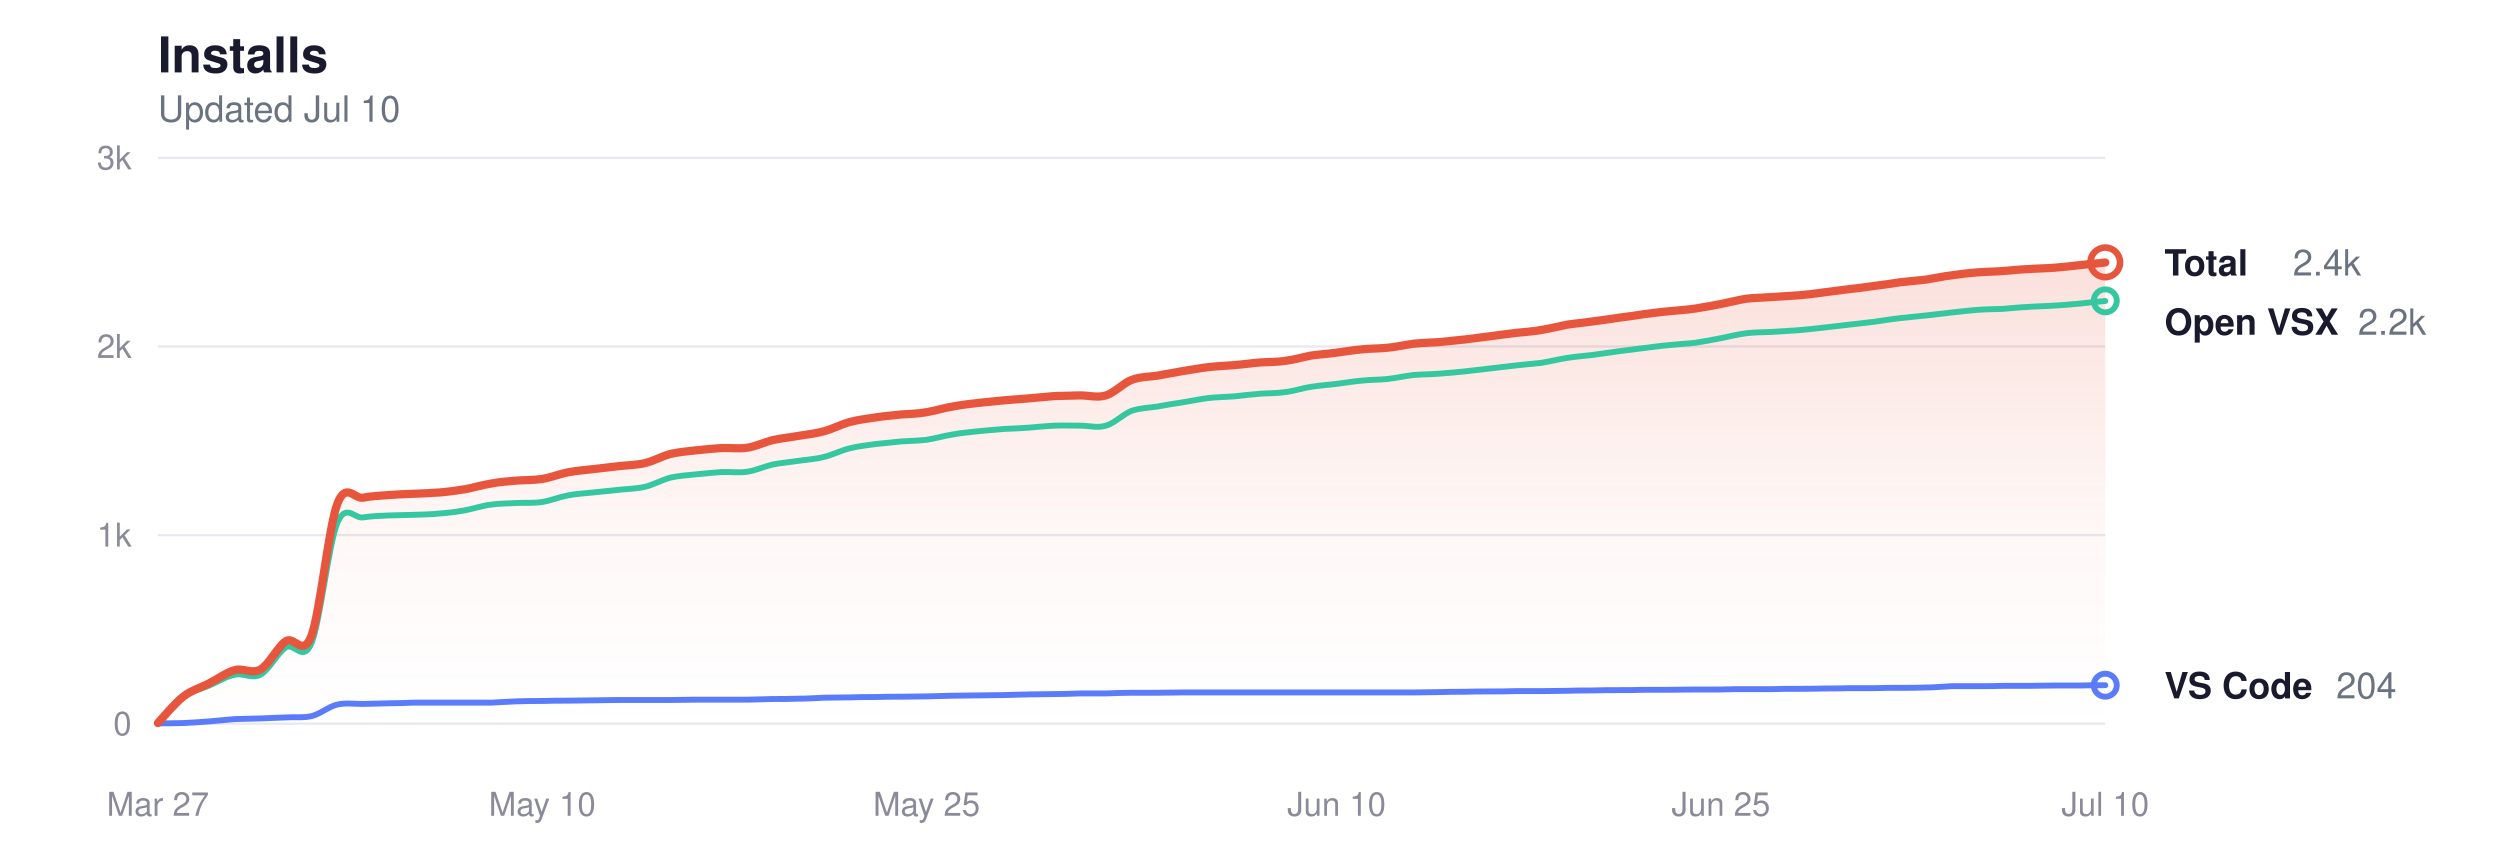
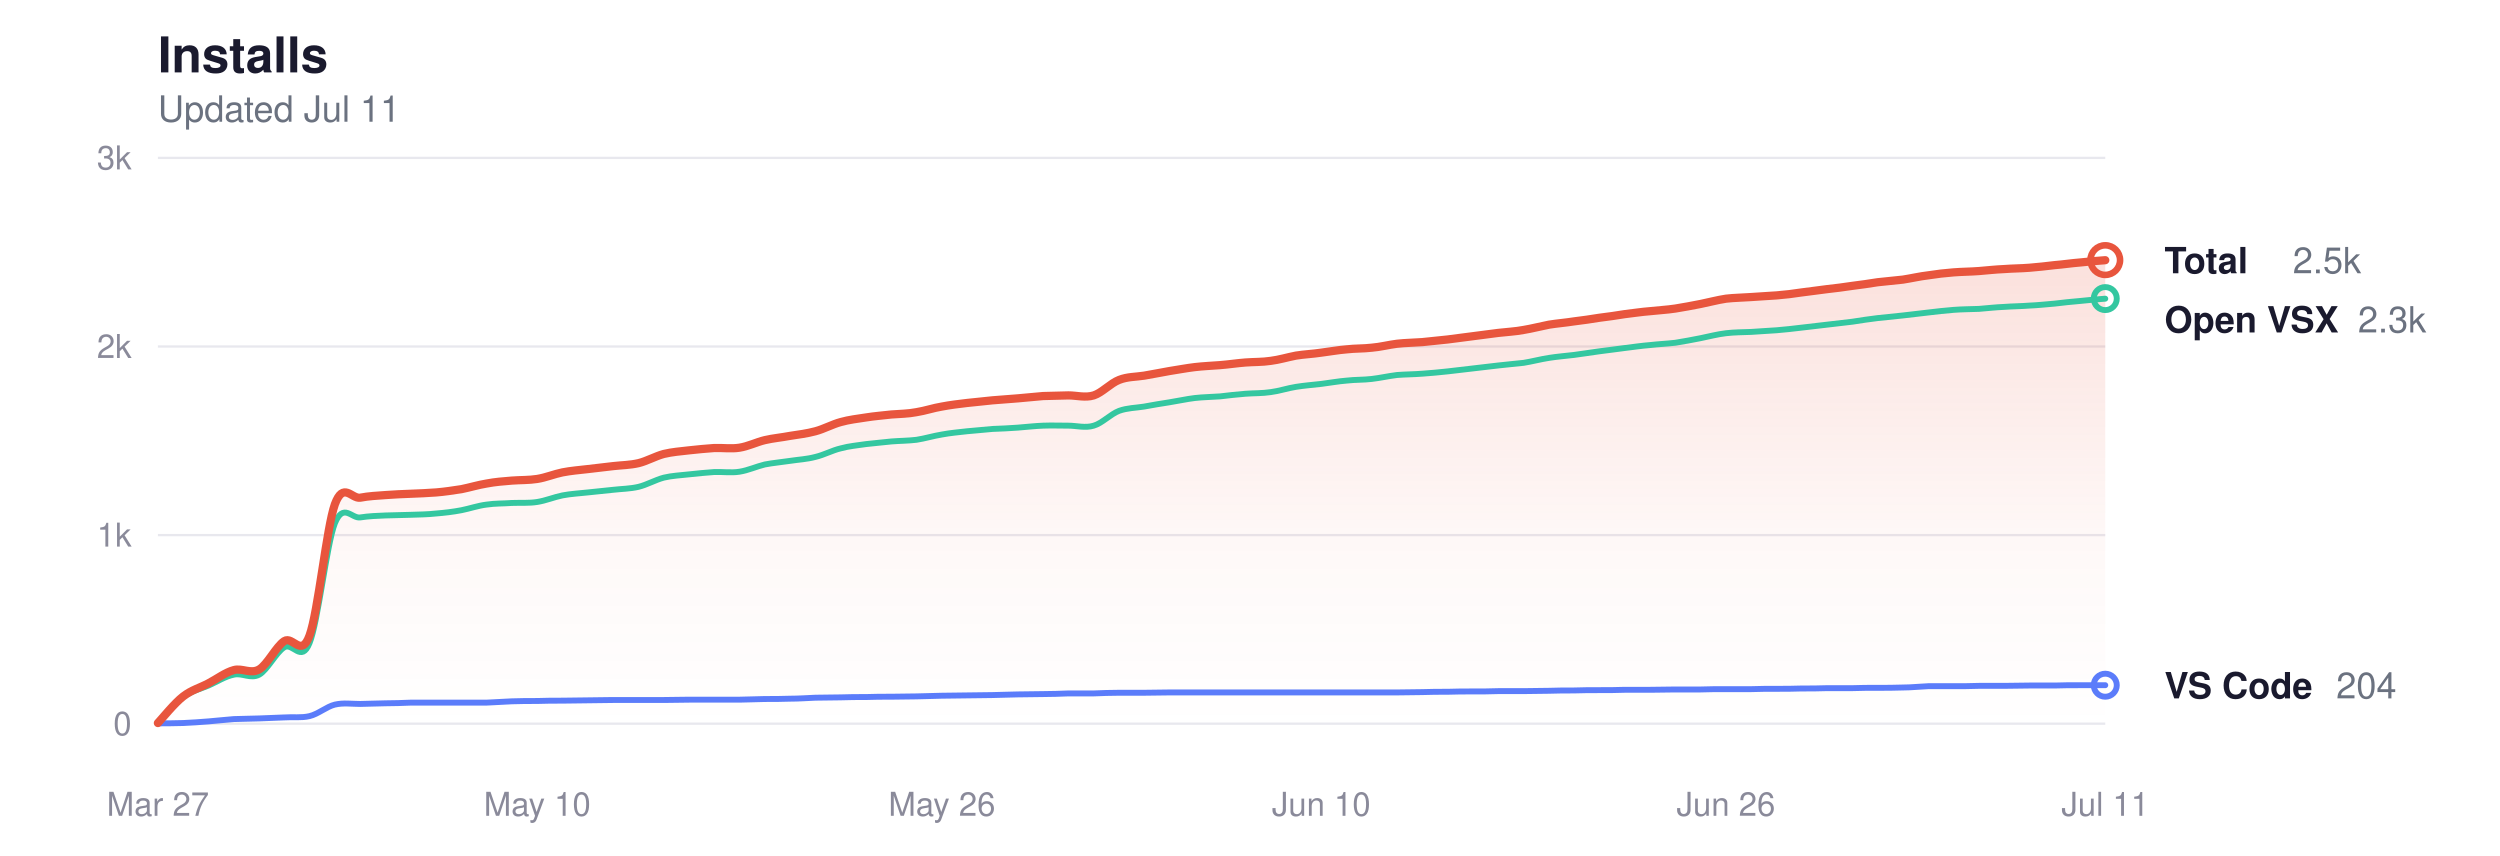
<svg xmlns="http://www.w3.org/2000/svg" viewBox="0 0 760 260" width="760" height="260" role="img" aria-label="Glassy install history">
  <style>
  svg { color-scheme: light dark; }
  .title      { fill: #1a1a2e; font-size: 15px; font-weight: 600; }
  .subtitle   { fill: #6b7280; font-size: 11px; font-weight: 400; }
  .grid       { stroke: #e8e8ee; }
  .axis-label { fill: #8a8a9a; font-size: 10px; }
  .line-total   { stroke: #e8553d; }
  .line-vscode  { stroke: #5b7cfa; }
  .line-openvsx { stroke: #34c7a0; }
  .dot-total   { fill: transparent; stroke: #e8553d; }
  .dot-vscode  { fill: transparent; stroke: #5b7cfa; }
  .dot-openvsx { fill: transparent; stroke: #34c7a0; }
  .end-label       { fill: #1a1a2e; font-size: 11px; font-weight: 600; }
  .end-value       { fill: #6b7280; font-size: 11px; font-weight: 400; }
  .area-total-top    { stop-color: #e8553d; }
  .area-total-bottom { stop-color: #e8553d; }

  @media (prefers-color-scheme: dark) {
    .title      { fill: #e2e2e8; }
    .subtitle   { fill: #8b949e; }
    .grid       { stroke: #2d2d3d; }
    .axis-label { fill: #6e7681; }
    .line-total   { stroke: #ff9b85; }
    .line-vscode  { stroke: #8da4ff; }
    .line-openvsx { stroke: #5eead4; }
    .dot-total   { stroke: #ff9b85; }
    .dot-vscode  { stroke: #8da4ff; }
    .dot-openvsx { stroke: #5eead4; }
    .end-label       { fill: #e2e2e8; }
    .end-value       { fill: #8b949e; }
    .area-total-top    { stop-color: #ff9b85; }
    .area-total-bottom { stop-color: #ff9b85; }
  }
</style>
  <defs>
    <linearGradient id="areaGrad" x1="0" y1="0" x2="0" y2="1">
      <stop offset="0%" class="area-total-top" stop-opacity="0.18" />
      <stop offset="60%" class="area-total-bottom" stop-opacity="0.04" />
      <stop offset="100%" class="area-total-bottom" stop-opacity="0" />
    </linearGradient>
  </defs>
  <text x="48" y="22" class="title" font-family="-apple-system, BlinkMacSystemFont, 'Segoe UI', Helvetica, sans-serif">Installs</text>
-   <text x="48" y="37" class="subtitle" font-family="-apple-system, BlinkMacSystemFont, 'Segoe UI', Helvetica, sans-serif">Updated Jul 10</text>
+   <text x="48" y="37" class="subtitle" font-family="-apple-system, BlinkMacSystemFont, 'Segoe UI', Helvetica, sans-serif">Updated Jul 11</text>
  <line x1="48" y1="220" x2="640" y2="220" class="grid" stroke-width="0.7" />
  <text x="40" y="223.5" class="axis-label" text-anchor="end" font-family="-apple-system, BlinkMacSystemFont, 'Segoe UI', Helvetica, sans-serif">0</text>
  <line x1="48" y1="162.667" x2="640" y2="162.667" class="grid" stroke-width="0.7" />
  <text x="40" y="166.167" class="axis-label" text-anchor="end" font-family="-apple-system, BlinkMacSystemFont, 'Segoe UI', Helvetica, sans-serif">1k</text>
  <line x1="48" y1="105.333" x2="640" y2="105.333" class="grid" stroke-width="0.7" />
  <text x="40" y="108.833" class="axis-label" text-anchor="end" font-family="-apple-system, BlinkMacSystemFont, 'Segoe UI', Helvetica, sans-serif">2k</text>
  <line x1="48" y1="48" x2="640" y2="48" class="grid" stroke-width="0.7" />
  <text x="40" y="51.5" class="axis-label" text-anchor="end" font-family="-apple-system, BlinkMacSystemFont, 'Segoe UI', Helvetica, sans-serif">3k</text>
  <text x="48" y="248" class="axis-label" text-anchor="middle" font-family="-apple-system, BlinkMacSystemFont, 'Segoe UI', Helvetica, sans-serif">Mar 27</text>
-   <text x="164.842" y="248" class="axis-label" text-anchor="middle" font-family="-apple-system, BlinkMacSystemFont, 'Segoe UI', Helvetica, sans-serif">May 10</text>
-   <text x="281.684" y="248" class="axis-label" text-anchor="middle" font-family="-apple-system, BlinkMacSystemFont, 'Segoe UI', Helvetica, sans-serif">May 25</text>
-   <text x="406.316" y="248" class="axis-label" text-anchor="middle" font-family="-apple-system, BlinkMacSystemFont, 'Segoe UI', Helvetica, sans-serif">Jun 10</text>
-   <text x="523.158" y="248" class="axis-label" text-anchor="middle" font-family="-apple-system, BlinkMacSystemFont, 'Segoe UI', Helvetica, sans-serif">Jun 25</text>
-   <text x="640" y="248" class="axis-label" text-anchor="middle" font-family="-apple-system, BlinkMacSystemFont, 'Segoe UI', Helvetica, sans-serif">Jul 10</text>
-   <path d="M48.0,219.8 C49.3,218.4 53.2,213.7 55.8,211.7 C58.4,209.7 61.0,209.1 63.6,207.7 C66.2,206.4 68.8,204.4 71.4,203.7 C74.0,203.0 76.6,205.0 79.2,203.5 C81.8,202.0 84.4,196.6 86.9,194.9 C89.5,193.2 92.1,200.1 94.7,193.2 C97.3,186.2 99.9,160.3 102.5,153.3 C105.1,146.3 107.7,151.7 110.3,151.3 C112.9,150.8 115.5,150.7 118.1,150.5 C120.7,150.3 123.3,150.2 125.9,150.1 C128.5,150.0 131.1,149.9 133.7,149.7 C136.3,149.5 138.9,149.1 141.5,148.7 C144.1,148.2 146.7,147.4 149.3,147.0 C151.9,146.5 154.5,146.3 157.1,146.1 C159.6,145.9 162.2,146.0 164.8,145.6 C167.4,145.2 170.0,144.1 172.6,143.6 C175.2,143.1 177.8,142.9 180.4,142.6 C183.0,142.3 185.6,142.0 188.2,141.7 C190.8,141.4 193.4,141.4 196.0,140.8 C198.6,140.2 201.2,138.7 203.8,138.0 C206.4,137.4 209.0,137.2 211.6,136.9 C214.2,136.6 216.8,136.4 219.4,136.2 C222.0,136.1 224.6,136.5 227.2,136.1 C229.8,135.7 232.4,134.4 234.9,133.8 C237.5,133.2 240.1,133.0 242.7,132.5 C245.3,132.1 247.9,131.8 250.5,131.1 C253.1,130.4 255.7,129.0 258.3,128.3 C260.9,127.6 263.5,127.3 266.1,126.9 C268.7,126.5 271.3,126.3 273.9,126.0 C276.5,125.8 279.1,125.8 281.7,125.3 C284.3,124.9 286.9,124.0 289.5,123.6 C292.1,123.1 294.7,122.8 297.3,122.5 C299.9,122.2 302.5,122.0 305.1,121.7 C307.6,121.5 310.2,121.3 312.8,121.1 C315.4,120.9 318.0,120.6 320.6,120.4 C323.2,120.3 325.8,120.3 328.4,120.2 C331.0,120.2 333.6,121.0 336.2,120.2 C338.8,119.4 341.4,116.5 344.0,115.5 C346.6,114.5 349.2,114.6 351.8,114.2 C354.4,113.7 357.0,113.3 359.6,112.8 C362.2,112.4 364.8,111.9 367.4,111.6 C370.0,111.3 372.6,111.2 375.2,111.0 C377.8,110.8 380.4,110.4 382.9,110.2 C385.5,110.0 388.1,110.1 390.7,109.7 C393.3,109.4 395.9,108.6 398.5,108.1 C401.1,107.7 403.7,107.6 406.3,107.2 C408.9,106.9 411.5,106.4 414.1,106.2 C416.7,105.9 419.3,106.0 421.9,105.7 C424.5,105.5 427.1,104.8 429.7,104.5 C432.3,104.2 434.9,104.2 437.5,104.0 C440.1,103.7 442.7,103.5 445.3,103.2 C447.9,102.9 450.5,102.5 453.1,102.2 C455.6,101.9 458.2,101.5 460.8,101.2 C463.4,100.9 466.0,100.8 468.6,100.3 C471.2,99.9 473.8,99.2 476.4,98.7 C479.0,98.3 481.6,98.1 484.2,97.7 C486.8,97.4 489.4,97.0 492.0,96.6 C494.6,96.3 497.2,95.9 499.8,95.5 C502.4,95.2 505.0,94.8 507.6,94.6 C510.2,94.3 512.8,94.2 515.4,93.8 C518.0,93.4 520.6,92.9 523.2,92.4 C525.8,91.9 528.4,91.2 530.9,90.8 C533.5,90.5 536.1,90.5 538.7,90.3 C541.3,90.1 543.9,90.0 546.5,89.8 C549.1,89.6 551.7,89.3 554.3,88.9 C556.9,88.6 559.5,88.2 562.1,87.9 C564.7,87.6 567.3,87.3 569.9,86.9 C572.5,86.6 575.1,86.2 577.7,85.8 C580.3,85.5 582.9,85.3 585.5,85.0 C588.1,84.6 590.7,84.0 593.3,83.7 C595.9,83.3 598.5,83.0 601.1,82.8 C603.6,82.6 606.2,82.6 608.8,82.4 C611.4,82.2 614.0,81.9 616.6,81.8 C619.2,81.6 621.8,81.6 624.4,81.4 C627.0,81.2 629.6,80.9 632.2,80.6 C634.8,80.4 638.7,79.9 640.0,79.8 L640.0,220.0 L48.0,220.0 Z" fill="url(#areaGrad)" />
-   <path d="M48.0,219.8 C49.3,218.5 53.2,213.8 55.8,211.9 C58.4,210.0 61.0,209.5 63.6,208.4 C66.2,207.3 68.8,205.6 71.4,205.1 C74.0,204.5 76.6,206.5 79.2,205.1 C81.8,203.7 84.4,198.4 86.9,196.8 C89.5,195.2 92.1,201.7 94.7,195.5 C97.3,189.2 99.9,165.5 102.5,159.1 C105.1,152.7 107.7,157.7 110.3,157.3 C112.9,156.9 115.5,156.8 118.1,156.7 C120.7,156.6 123.3,156.6 125.9,156.5 C128.5,156.4 131.1,156.4 133.7,156.1 C136.3,155.9 138.9,155.6 141.5,155.1 C144.1,154.6 146.7,153.7 149.3,153.4 C151.9,153.0 154.5,153.1 157.1,152.9 C159.6,152.8 162.2,153.0 164.8,152.6 C167.4,152.2 170.0,151.1 172.6,150.6 C175.2,150.1 177.8,150.0 180.4,149.7 C183.0,149.4 185.6,149.2 188.2,148.9 C190.8,148.6 193.4,148.6 196.0,148.0 C198.6,147.4 201.2,145.9 203.8,145.2 C206.4,144.6 209.0,144.5 211.6,144.2 C214.2,143.9 216.8,143.7 219.4,143.5 C222.0,143.4 224.6,143.8 227.2,143.4 C229.8,143.0 232.4,141.8 234.9,141.2 C237.5,140.7 240.1,140.5 242.7,140.1 C245.3,139.7 247.9,139.6 250.5,138.9 C253.1,138.3 255.7,136.9 258.3,136.3 C260.9,135.6 263.5,135.4 266.1,135.0 C268.7,134.7 271.3,134.5 273.9,134.2 C276.5,134.0 279.1,134.0 281.7,133.7 C284.3,133.3 286.9,132.5 289.5,132.1 C292.1,131.6 294.7,131.4 297.3,131.1 C299.9,130.9 302.5,130.6 305.1,130.4 C307.6,130.3 310.2,130.2 312.8,130.0 C315.4,129.8 318.0,129.5 320.6,129.4 C323.2,129.3 325.8,129.4 328.4,129.4 C331.0,129.4 333.6,130.2 336.2,129.4 C338.8,128.7 341.4,125.9 344.0,124.9 C346.6,124.0 349.2,124.0 351.8,123.6 C354.4,123.1 357.0,122.7 359.6,122.3 C362.2,121.9 364.8,121.3 367.4,121.0 C370.0,120.7 372.6,120.7 375.2,120.5 C377.8,120.2 380.4,119.9 382.9,119.7 C385.5,119.5 388.1,119.6 390.7,119.2 C393.3,118.9 395.9,118.0 398.5,117.6 C401.1,117.2 403.7,117.0 406.3,116.7 C408.9,116.4 411.5,115.9 414.1,115.7 C416.7,115.4 419.3,115.5 421.9,115.2 C424.5,114.9 427.1,114.3 429.7,114.0 C432.3,113.8 434.9,113.8 437.5,113.6 C440.1,113.4 442.7,113.2 445.3,112.9 C447.9,112.6 450.5,112.3 453.1,112.0 C455.6,111.7 458.2,111.4 460.8,111.1 C463.4,110.8 466.0,110.6 468.6,110.3 C471.2,109.9 473.8,109.2 476.4,108.8 C479.0,108.4 481.6,108.2 484.2,107.9 C486.8,107.5 489.4,107.2 492.0,106.8 C494.6,106.5 497.2,106.1 499.8,105.8 C502.4,105.5 505.0,105.1 507.6,104.9 C510.2,104.6 512.8,104.5 515.4,104.2 C518.0,103.8 520.6,103.3 523.2,102.8 C525.8,102.3 528.4,101.6 530.9,101.3 C533.5,101.0 536.1,101.0 538.7,100.9 C541.3,100.7 543.9,100.6 546.5,100.4 C549.1,100.2 551.7,99.9 554.3,99.6 C556.9,99.3 559.5,99.0 562.1,98.7 C564.7,98.4 567.3,98.1 569.9,97.8 C572.5,97.4 575.1,97.0 577.7,96.7 C580.3,96.4 582.9,96.2 585.5,95.9 C588.1,95.6 590.7,95.3 593.3,95.0 C595.9,94.7 598.5,94.4 601.1,94.2 C603.6,94.0 606.2,94.0 608.8,93.9 C611.4,93.7 614.0,93.4 616.6,93.3 C619.2,93.1 621.8,93.1 624.4,92.9 C627.0,92.8 629.6,92.5 632.2,92.3 C634.8,92.0 638.7,91.6 640.0,91.5" fill="none" class="line-openvsx" stroke-width="1.8" stroke-linecap="round" stroke-linejoin="round" />
-   <path d="M48.0,219.9 C49.3,219.9 53.2,219.9 55.8,219.8 C58.4,219.7 61.0,219.5 63.6,219.3 C66.2,219.1 68.8,218.8 71.4,218.6 C74.0,218.5 76.6,218.5 79.2,218.4 C81.8,218.3 84.4,218.2 86.9,218.1 C89.5,217.9 92.1,218.3 94.7,217.7 C97.3,217.1 99.9,214.8 102.5,214.2 C105.1,213.6 107.7,214.0 110.3,214.0 C112.9,213.9 115.5,213.9 118.1,213.8 C120.7,213.8 123.3,213.7 125.9,213.6 C128.5,213.6 131.1,213.6 133.7,213.6 C136.3,213.6 138.9,213.6 141.5,213.6 C144.1,213.6 146.7,213.6 149.3,213.6 C151.9,213.5 154.5,213.3 157.1,213.2 C159.6,213.1 162.2,213.1 164.8,213.1 C167.4,213.0 170.0,213.0 172.6,213.0 C175.2,213.0 177.8,212.9 180.4,212.9 C183.0,212.9 185.6,212.8 188.2,212.8 C190.8,212.8 193.4,212.8 196.0,212.8 C198.6,212.8 201.2,212.8 203.8,212.8 C206.4,212.8 209.0,212.7 211.6,212.7 C214.2,212.7 216.8,212.7 219.4,212.7 C222.0,212.7 224.6,212.7 227.2,212.7 C229.8,212.6 232.4,212.6 234.9,212.5 C237.5,212.5 240.1,212.5 242.7,212.4 C245.3,212.4 247.9,212.2 250.5,212.1 C253.1,212.1 255.7,212.0 258.3,212.0 C260.9,211.9 263.5,211.9 266.1,211.9 C268.7,211.8 271.3,211.8 273.9,211.8 C276.5,211.8 279.1,211.7 281.7,211.7 C284.3,211.6 286.9,211.6 289.5,211.5 C292.1,211.5 294.7,211.4 297.3,211.4 C299.9,211.4 302.5,211.3 305.1,211.3 C307.6,211.2 310.2,211.2 312.8,211.1 C315.4,211.1 318.0,211.0 320.6,211.0 C323.2,211.0 325.8,210.9 328.4,210.8 C331.0,210.8 333.6,210.8 336.2,210.8 C338.8,210.7 341.4,210.6 344.0,210.6 C346.6,210.6 349.2,210.6 351.8,210.6 C354.4,210.6 357.0,210.5 359.6,210.5 C362.2,210.5 364.8,210.5 367.4,210.5 C370.0,210.5 372.6,210.5 375.2,210.5 C377.8,210.5 380.4,210.5 382.9,210.5 C385.5,210.5 388.1,210.5 390.7,210.5 C393.3,210.5 395.9,210.5 398.5,210.5 C401.1,210.5 403.7,210.5 406.3,210.5 C408.9,210.5 411.5,210.5 414.1,210.5 C416.7,210.5 419.3,210.5 421.9,210.5 C424.5,210.5 427.1,210.5 429.7,210.5 C432.3,210.5 434.9,210.4 437.5,210.4 C440.1,210.3 442.7,210.3 445.3,210.3 C447.9,210.2 450.5,210.2 453.1,210.2 C455.6,210.2 458.2,210.2 460.8,210.1 C463.4,210.1 466.0,210.1 468.6,210.1 C471.2,210.1 473.8,210.0 476.4,210.0 C479.0,209.9 481.6,209.9 484.2,209.9 C486.8,209.8 489.4,209.8 492.0,209.8 C494.6,209.8 497.2,209.8 499.8,209.7 C502.4,209.7 505.0,209.7 507.6,209.7 C510.2,209.7 512.8,209.6 515.4,209.6 C518.0,209.6 520.6,209.6 523.2,209.6 C525.8,209.5 528.4,209.5 530.9,209.5 C533.5,209.5 536.1,209.5 538.7,209.5 C541.3,209.4 543.9,209.4 546.5,209.4 C549.1,209.4 551.7,209.4 554.3,209.3 C556.9,209.3 559.5,209.3 562.1,209.2 C564.7,209.2 567.3,209.2 569.9,209.2 C572.5,209.1 575.1,209.1 577.7,209.1 C580.3,209.1 582.9,209.1 585.5,209.0 C588.1,209.0 590.7,208.7 593.3,208.6 C595.9,208.6 598.5,208.6 601.1,208.6 C603.6,208.6 606.2,208.6 608.8,208.5 C611.4,208.5 614.0,208.5 616.6,208.5 C619.2,208.5 621.8,208.4 624.4,208.4 C627.0,208.4 629.6,208.4 632.2,208.4 C634.8,208.3 638.7,208.3 640.0,208.3" fill="none" class="line-vscode" stroke-width="1.8" stroke-linecap="round" stroke-linejoin="round" />
-   <path d="M48.0,219.8 C49.3,218.4 53.2,213.7 55.8,211.7 C58.4,209.7 61.0,209.1 63.6,207.7 C66.2,206.4 68.8,204.4 71.4,203.7 C74.0,203.0 76.6,205.0 79.2,203.5 C81.8,202.0 84.4,196.6 86.9,194.9 C89.5,193.2 92.1,200.1 94.7,193.2 C97.3,186.2 99.9,160.3 102.5,153.3 C105.1,146.3 107.7,151.7 110.3,151.3 C112.9,150.8 115.5,150.7 118.1,150.5 C120.7,150.3 123.3,150.2 125.9,150.1 C128.5,150.0 131.1,149.9 133.7,149.7 C136.3,149.5 138.9,149.1 141.5,148.7 C144.1,148.2 146.7,147.4 149.3,147.0 C151.9,146.5 154.5,146.3 157.1,146.1 C159.6,145.9 162.2,146.0 164.8,145.6 C167.4,145.2 170.0,144.1 172.6,143.6 C175.2,143.1 177.8,142.9 180.4,142.6 C183.0,142.3 185.6,142.0 188.2,141.7 C190.8,141.4 193.4,141.4 196.0,140.8 C198.6,140.2 201.2,138.7 203.8,138.0 C206.4,137.4 209.0,137.2 211.6,136.9 C214.2,136.6 216.8,136.4 219.4,136.2 C222.0,136.1 224.6,136.5 227.2,136.1 C229.8,135.7 232.4,134.4 234.9,133.8 C237.5,133.2 240.1,133.0 242.7,132.5 C245.3,132.1 247.9,131.8 250.5,131.1 C253.1,130.4 255.7,129.0 258.3,128.3 C260.9,127.6 263.5,127.3 266.1,126.9 C268.7,126.5 271.3,126.3 273.9,126.0 C276.5,125.8 279.1,125.8 281.7,125.3 C284.3,124.9 286.9,124.0 289.5,123.6 C292.1,123.1 294.7,122.8 297.3,122.5 C299.9,122.2 302.5,122.0 305.1,121.7 C307.6,121.5 310.2,121.3 312.8,121.1 C315.4,120.9 318.0,120.6 320.6,120.4 C323.2,120.3 325.8,120.3 328.4,120.2 C331.0,120.2 333.6,121.0 336.2,120.2 C338.8,119.4 341.4,116.5 344.0,115.5 C346.6,114.5 349.2,114.6 351.8,114.2 C354.4,113.7 357.0,113.3 359.6,112.8 C362.2,112.4 364.8,111.9 367.4,111.6 C370.0,111.3 372.6,111.2 375.2,111.0 C377.8,110.8 380.4,110.4 382.9,110.2 C385.5,110.0 388.1,110.1 390.7,109.7 C393.3,109.4 395.9,108.6 398.5,108.1 C401.1,107.7 403.7,107.6 406.3,107.2 C408.9,106.9 411.5,106.4 414.1,106.2 C416.7,105.9 419.3,106.0 421.9,105.7 C424.5,105.5 427.1,104.8 429.7,104.5 C432.3,104.2 434.9,104.2 437.5,104.0 C440.1,103.7 442.7,103.5 445.3,103.2 C447.9,102.9 450.5,102.5 453.1,102.2 C455.6,101.9 458.2,101.5 460.8,101.2 C463.4,100.9 466.0,100.8 468.6,100.3 C471.2,99.9 473.8,99.2 476.4,98.7 C479.0,98.3 481.6,98.1 484.2,97.7 C486.8,97.4 489.4,97.0 492.0,96.6 C494.6,96.3 497.2,95.9 499.8,95.5 C502.4,95.2 505.0,94.8 507.6,94.6 C510.2,94.3 512.8,94.2 515.4,93.8 C518.0,93.4 520.6,92.9 523.2,92.4 C525.8,91.9 528.4,91.2 530.9,90.8 C533.5,90.5 536.1,90.5 538.7,90.3 C541.3,90.1 543.9,90.0 546.5,89.8 C549.1,89.6 551.7,89.3 554.3,88.9 C556.9,88.6 559.5,88.2 562.1,87.9 C564.7,87.6 567.3,87.3 569.9,86.9 C572.5,86.6 575.1,86.2 577.7,85.8 C580.3,85.5 582.9,85.3 585.5,85.0 C588.1,84.6 590.7,84.0 593.3,83.7 C595.9,83.3 598.5,83.0 601.1,82.8 C603.6,82.6 606.2,82.6 608.8,82.4 C611.4,82.2 614.0,81.9 616.6,81.8 C619.2,81.6 621.8,81.6 624.4,81.4 C627.0,81.2 629.6,80.9 632.2,80.6 C634.8,80.4 638.7,79.9 640.0,79.8" fill="none" class="line-total" stroke-width="2.5" stroke-linecap="round" stroke-linejoin="round" />
-   <circle cx="640" cy="79.763" r="4.5" class="dot-total" stroke-width="2" />
-   <text x="658" y="83.763" class="end-label" font-family="-apple-system, BlinkMacSystemFont, 'Segoe UI', Helvetica, sans-serif">Total</text>
-   <text x="697" y="83.763" class="end-value" font-family="-apple-system, BlinkMacSystemFont, 'Segoe UI', Helvetica, sans-serif">2.4k</text>
-   <circle cx="640" cy="91.459" r="3.5" class="dot-openvsx" stroke-width="1.8" />
-   <text x="658" y="101.763" class="end-label" font-family="-apple-system, BlinkMacSystemFont, 'Segoe UI', Helvetica, sans-serif">Open VSX</text>
-   <text x="716.8" y="101.763" class="end-value" font-family="-apple-system, BlinkMacSystemFont, 'Segoe UI', Helvetica, sans-serif">2.2k</text>
+   <text x="163.325" y="248" class="axis-label" text-anchor="middle" font-family="-apple-system, BlinkMacSystemFont, 'Segoe UI', Helvetica, sans-serif">May 10</text>
+   <text x="286.338" y="248" class="axis-label" text-anchor="middle" font-family="-apple-system, BlinkMacSystemFont, 'Segoe UI', Helvetica, sans-serif">May 26</text>
+   <text x="401.662" y="248" class="axis-label" text-anchor="middle" font-family="-apple-system, BlinkMacSystemFont, 'Segoe UI', Helvetica, sans-serif">Jun 10</text>
+   <text x="524.675" y="248" class="axis-label" text-anchor="middle" font-family="-apple-system, BlinkMacSystemFont, 'Segoe UI', Helvetica, sans-serif">Jun 26</text>
+   <text x="640" y="248" class="axis-label" text-anchor="middle" font-family="-apple-system, BlinkMacSystemFont, 'Segoe UI', Helvetica, sans-serif">Jul 11</text>
+   <path d="M48.0,219.8 C49.3,218.4 53.1,213.7 55.7,211.7 C58.3,209.7 60.8,209.1 63.4,207.7 C65.9,206.4 68.5,204.4 71.1,203.7 C73.6,203.0 76.2,205.0 78.8,203.5 C81.3,202.0 83.9,196.6 86.4,194.9 C89.0,193.2 91.6,200.1 94.1,193.2 C96.7,186.2 99.3,160.3 101.8,153.3 C104.4,146.3 106.9,151.7 109.5,151.3 C112.1,150.8 114.6,150.7 117.2,150.5 C119.8,150.3 122.3,150.2 124.9,150.1 C127.4,150.0 130.0,149.9 132.6,149.7 C135.1,149.5 137.7,149.1 140.3,148.7 C142.8,148.2 145.4,147.4 147.9,147.0 C150.5,146.5 153.1,146.3 155.6,146.1 C158.2,145.9 160.8,146.0 163.3,145.6 C165.9,145.2 168.5,144.1 171.0,143.6 C173.6,143.1 176.1,142.9 178.7,142.6 C181.3,142.3 183.8,142.0 186.4,141.7 C189.0,141.4 191.5,141.4 194.1,140.8 C196.6,140.2 199.2,138.7 201.8,138.0 C204.3,137.4 206.9,137.2 209.5,136.9 C212.0,136.6 214.6,136.4 217.1,136.2 C219.7,136.1 222.3,136.5 224.8,136.1 C227.4,135.7 230.0,134.4 232.5,133.8 C235.1,133.2 237.6,133.0 240.2,132.5 C242.8,132.1 245.3,131.8 247.9,131.1 C250.5,130.4 253.0,129.0 255.6,128.3 C258.1,127.6 260.7,127.3 263.3,126.9 C265.8,126.5 268.4,126.3 271.0,126.0 C273.5,125.8 276.1,125.8 278.6,125.3 C281.2,124.9 283.8,124.0 286.3,123.6 C288.9,123.1 291.5,122.8 294.0,122.5 C296.6,122.2 299.2,122.0 301.7,121.7 C304.3,121.5 306.8,121.3 309.4,121.1 C312.0,120.9 314.5,120.6 317.1,120.4 C319.7,120.3 322.2,120.3 324.8,120.2 C327.3,120.2 329.9,121.0 332.5,120.2 C335.0,119.4 337.6,116.5 340.2,115.5 C342.7,114.5 345.3,114.6 347.8,114.2 C350.4,113.7 353.0,113.3 355.5,112.8 C358.1,112.4 360.7,111.9 363.2,111.6 C365.8,111.3 368.3,111.2 370.9,111.0 C373.5,110.8 376.0,110.4 378.6,110.2 C381.2,110.0 383.7,110.1 386.3,109.7 C388.8,109.4 391.4,108.6 394.0,108.1 C396.5,107.7 399.1,107.6 401.7,107.2 C404.2,106.9 406.8,106.4 409.4,106.2 C411.9,105.9 414.5,106.0 417.0,105.7 C419.6,105.5 422.2,104.8 424.7,104.5 C427.3,104.2 429.9,104.2 432.4,104.0 C435.0,103.7 437.5,103.5 440.1,103.2 C442.7,102.9 445.2,102.5 447.8,102.2 C450.4,101.9 452.9,101.5 455.5,101.2 C458.0,100.9 460.6,100.8 463.2,100.3 C465.7,99.9 468.3,99.2 470.9,98.7 C473.4,98.3 476.0,98.1 478.5,97.7 C481.1,97.4 483.7,97.0 486.2,96.6 C488.8,96.3 491.4,95.9 493.9,95.5 C496.5,95.2 499.0,94.8 501.6,94.6 C504.2,94.3 506.7,94.2 509.3,93.8 C511.9,93.4 514.4,92.9 517.0,92.4 C519.5,91.9 522.1,91.2 524.7,90.8 C527.2,90.5 529.8,90.5 532.4,90.3 C534.9,90.1 537.5,90.0 540.1,89.8 C542.6,89.6 545.2,89.3 547.7,88.9 C550.3,88.6 552.9,88.2 555.4,87.9 C558.0,87.6 560.6,87.3 563.1,86.9 C565.7,86.6 568.2,86.2 570.8,85.8 C573.4,85.5 575.9,85.3 578.5,85.0 C581.1,84.6 583.6,84.0 586.2,83.7 C588.7,83.3 591.3,83.0 593.9,82.8 C596.4,82.6 599.0,82.6 601.6,82.4 C604.1,82.2 606.7,81.9 609.2,81.8 C611.8,81.6 614.4,81.6 616.9,81.4 C619.5,81.2 622.1,80.9 624.6,80.6 C627.2,80.4 629.7,80.0 632.3,79.8 C634.9,79.5 638.7,79.2 640.0,79.1 L640.0,220.0 L48.0,220.0 Z" fill="url(#areaGrad)" />
+   <path d="M48.0,219.8 C49.3,218.5 53.1,213.8 55.7,211.9 C58.3,210.0 60.8,209.5 63.4,208.4 C65.9,207.3 68.5,205.6 71.1,205.1 C73.6,204.5 76.2,206.5 78.8,205.1 C81.3,203.7 83.9,198.4 86.4,196.8 C89.0,195.2 91.6,201.7 94.1,195.5 C96.7,189.2 99.3,165.5 101.8,159.1 C104.4,152.7 106.9,157.7 109.5,157.3 C112.1,156.9 114.6,156.8 117.2,156.7 C119.8,156.6 122.3,156.6 124.9,156.5 C127.4,156.4 130.0,156.4 132.6,156.1 C135.1,155.9 137.7,155.6 140.3,155.1 C142.8,154.6 145.4,153.7 147.9,153.4 C150.5,153.0 153.1,153.1 155.6,152.9 C158.2,152.8 160.8,153.0 163.3,152.6 C165.9,152.2 168.5,151.1 171.0,150.6 C173.6,150.1 176.1,150.0 178.7,149.7 C181.3,149.4 183.8,149.2 186.4,148.9 C189.0,148.6 191.5,148.6 194.1,148.0 C196.6,147.4 199.2,145.9 201.8,145.2 C204.3,144.6 206.9,144.5 209.5,144.2 C212.0,143.9 214.6,143.7 217.1,143.5 C219.7,143.4 222.3,143.8 224.8,143.4 C227.4,143.0 230.0,141.8 232.5,141.2 C235.1,140.7 237.6,140.5 240.2,140.1 C242.8,139.7 245.3,139.6 247.9,138.9 C250.5,138.3 253.0,136.9 255.6,136.3 C258.1,135.6 260.7,135.4 263.3,135.0 C265.8,134.7 268.4,134.5 271.0,134.2 C273.5,134.0 276.1,134.0 278.6,133.7 C281.2,133.3 283.8,132.5 286.3,132.1 C288.9,131.6 291.5,131.4 294.0,131.1 C296.6,130.9 299.2,130.6 301.7,130.4 C304.3,130.3 306.8,130.2 309.4,130.0 C312.0,129.8 314.5,129.5 317.1,129.4 C319.7,129.3 322.2,129.4 324.8,129.4 C327.3,129.4 329.9,130.2 332.5,129.4 C335.0,128.7 337.6,125.9 340.2,124.9 C342.7,124.0 345.3,124.0 347.8,123.6 C350.4,123.1 353.0,122.7 355.5,122.3 C358.1,121.9 360.7,121.3 363.2,121.0 C365.8,120.7 368.3,120.7 370.9,120.5 C373.5,120.2 376.0,119.9 378.6,119.7 C381.2,119.5 383.7,119.6 386.3,119.2 C388.8,118.9 391.4,118.0 394.0,117.6 C396.5,117.2 399.1,117.0 401.7,116.7 C404.2,116.4 406.8,115.9 409.4,115.7 C411.9,115.4 414.5,115.5 417.0,115.2 C419.6,114.9 422.2,114.3 424.7,114.0 C427.3,113.8 429.9,113.8 432.4,113.6 C435.0,113.4 437.5,113.2 440.1,112.9 C442.7,112.6 445.2,112.3 447.8,112.0 C450.4,111.7 452.9,111.4 455.5,111.1 C458.0,110.8 460.6,110.6 463.2,110.3 C465.7,109.9 468.3,109.2 470.9,108.8 C473.4,108.4 476.0,108.2 478.5,107.9 C481.1,107.5 483.7,107.2 486.2,106.8 C488.8,106.5 491.4,106.1 493.9,105.8 C496.5,105.5 499.0,105.1 501.6,104.9 C504.2,104.6 506.7,104.5 509.3,104.2 C511.9,103.8 514.4,103.3 517.0,102.8 C519.5,102.3 522.1,101.6 524.7,101.3 C527.2,101.0 529.8,101.0 532.4,100.9 C534.9,100.7 537.5,100.6 540.1,100.4 C542.6,100.2 545.2,99.9 547.7,99.6 C550.3,99.3 552.9,99.0 555.4,98.7 C558.0,98.4 560.6,98.1 563.1,97.8 C565.7,97.4 568.2,97.0 570.8,96.7 C573.4,96.4 575.9,96.2 578.5,95.9 C581.1,95.6 583.6,95.3 586.2,95.0 C588.7,94.7 591.3,94.4 593.9,94.2 C596.4,94.0 599.0,94.0 601.6,93.9 C604.1,93.7 606.7,93.4 609.2,93.3 C611.8,93.1 614.4,93.1 616.9,92.9 C619.5,92.8 622.1,92.5 624.6,92.3 C627.2,92.0 629.7,91.7 632.3,91.5 C634.9,91.2 638.7,90.9 640.0,90.8" fill="none" class="line-openvsx" stroke-width="1.8" stroke-linecap="round" stroke-linejoin="round" />
+   <path d="M48.0,219.9 C49.3,219.9 53.1,219.9 55.7,219.8 C58.3,219.7 60.8,219.5 63.4,219.3 C65.9,219.1 68.5,218.8 71.1,218.6 C73.6,218.5 76.2,218.5 78.8,218.4 C81.3,218.3 83.9,218.2 86.4,218.1 C89.0,217.9 91.6,218.3 94.1,217.7 C96.7,217.1 99.3,214.8 101.8,214.2 C104.4,213.6 106.9,214.0 109.5,214.0 C112.1,213.9 114.6,213.9 117.2,213.8 C119.8,213.8 122.3,213.7 124.9,213.6 C127.4,213.6 130.0,213.6 132.6,213.6 C135.1,213.6 137.7,213.6 140.3,213.6 C142.8,213.6 145.4,213.6 147.9,213.6 C150.5,213.5 153.1,213.3 155.6,213.2 C158.2,213.1 160.8,213.1 163.3,213.1 C165.9,213.0 168.5,213.0 171.0,213.0 C173.6,213.0 176.1,212.9 178.7,212.9 C181.3,212.9 183.8,212.8 186.4,212.8 C189.0,212.8 191.5,212.8 194.1,212.8 C196.6,212.8 199.2,212.8 201.8,212.8 C204.3,212.8 206.9,212.7 209.5,212.7 C212.0,212.7 214.6,212.7 217.1,212.7 C219.7,212.7 222.3,212.7 224.8,212.7 C227.4,212.6 230.0,212.6 232.5,212.5 C235.1,212.5 237.6,212.5 240.2,212.4 C242.8,212.4 245.3,212.2 247.9,212.1 C250.5,212.1 253.0,212.0 255.6,212.0 C258.1,211.9 260.7,211.9 263.3,211.9 C265.8,211.8 268.4,211.8 271.0,211.8 C273.5,211.8 276.1,211.7 278.6,211.7 C281.2,211.6 283.8,211.6 286.3,211.5 C288.9,211.5 291.5,211.4 294.0,211.4 C296.6,211.4 299.2,211.3 301.7,211.3 C304.3,211.2 306.8,211.2 309.4,211.1 C312.0,211.1 314.5,211.0 317.1,211.0 C319.7,211.0 322.2,210.9 324.8,210.8 C327.3,210.8 329.9,210.8 332.5,210.8 C335.0,210.7 337.6,210.6 340.2,210.6 C342.7,210.6 345.3,210.6 347.8,210.6 C350.4,210.6 353.0,210.5 355.5,210.5 C358.1,210.5 360.7,210.5 363.2,210.5 C365.8,210.5 368.3,210.5 370.9,210.5 C373.5,210.5 376.0,210.5 378.6,210.5 C381.2,210.5 383.7,210.5 386.3,210.5 C388.8,210.5 391.4,210.5 394.0,210.5 C396.5,210.5 399.1,210.5 401.7,210.5 C404.2,210.5 406.8,210.5 409.4,210.5 C411.9,210.5 414.5,210.5 417.0,210.5 C419.6,210.5 422.2,210.5 424.7,210.5 C427.3,210.5 429.9,210.4 432.4,210.4 C435.0,210.3 437.5,210.3 440.1,210.3 C442.7,210.2 445.2,210.2 447.8,210.2 C450.4,210.2 452.9,210.2 455.5,210.1 C458.0,210.1 460.6,210.1 463.2,210.1 C465.7,210.1 468.3,210.0 470.9,210.0 C473.4,209.9 476.0,209.9 478.5,209.9 C481.1,209.8 483.7,209.8 486.2,209.8 C488.8,209.8 491.4,209.8 493.9,209.7 C496.5,209.7 499.0,209.7 501.6,209.7 C504.2,209.7 506.7,209.6 509.3,209.6 C511.9,209.6 514.4,209.6 517.0,209.6 C519.5,209.5 522.1,209.5 524.7,209.5 C527.2,209.5 529.8,209.5 532.4,209.5 C534.9,209.4 537.5,209.4 540.1,209.4 C542.6,209.4 545.2,209.4 547.7,209.3 C550.3,209.3 552.9,209.3 555.4,209.2 C558.0,209.2 560.6,209.2 563.1,209.2 C565.7,209.1 568.2,209.1 570.8,209.1 C573.4,209.1 575.9,209.1 578.5,209.0 C581.1,209.0 583.6,208.7 586.2,208.6 C588.7,208.6 591.3,208.6 593.9,208.6 C596.4,208.6 599.0,208.6 601.6,208.5 C604.1,208.5 606.7,208.5 609.2,208.5 C611.8,208.5 614.4,208.4 616.9,208.4 C619.5,208.4 622.1,208.4 624.6,208.4 C627.2,208.3 629.7,208.3 632.3,208.3 C634.9,208.3 638.7,208.3 640.0,208.3" fill="none" class="line-vscode" stroke-width="1.8" stroke-linecap="round" stroke-linejoin="round" />
+   <path d="M48.0,219.8 C49.3,218.4 53.1,213.7 55.7,211.7 C58.3,209.7 60.8,209.1 63.4,207.7 C65.9,206.4 68.5,204.4 71.1,203.7 C73.6,203.0 76.2,205.0 78.8,203.5 C81.3,202.0 83.9,196.6 86.4,194.9 C89.0,193.2 91.6,200.1 94.1,193.2 C96.7,186.2 99.3,160.3 101.8,153.3 C104.4,146.3 106.9,151.7 109.5,151.3 C112.1,150.8 114.6,150.7 117.2,150.5 C119.8,150.3 122.3,150.2 124.9,150.1 C127.4,150.0 130.0,149.9 132.6,149.7 C135.1,149.5 137.7,149.1 140.3,148.7 C142.8,148.2 145.4,147.4 147.9,147.0 C150.5,146.5 153.1,146.3 155.6,146.1 C158.2,145.9 160.8,146.0 163.3,145.6 C165.9,145.2 168.5,144.1 171.0,143.6 C173.6,143.1 176.1,142.9 178.7,142.6 C181.3,142.3 183.8,142.0 186.4,141.7 C189.0,141.4 191.5,141.4 194.1,140.8 C196.6,140.2 199.2,138.7 201.8,138.0 C204.3,137.4 206.9,137.2 209.5,136.9 C212.0,136.6 214.6,136.4 217.1,136.2 C219.7,136.1 222.3,136.5 224.8,136.1 C227.4,135.7 230.0,134.4 232.5,133.8 C235.1,133.2 237.6,133.0 240.2,132.5 C242.8,132.1 245.3,131.8 247.9,131.1 C250.5,130.4 253.0,129.0 255.6,128.3 C258.1,127.6 260.7,127.3 263.3,126.9 C265.8,126.5 268.4,126.3 271.0,126.0 C273.5,125.8 276.1,125.8 278.6,125.3 C281.2,124.9 283.8,124.0 286.3,123.6 C288.9,123.1 291.5,122.8 294.0,122.5 C296.6,122.2 299.2,122.0 301.7,121.7 C304.3,121.5 306.8,121.3 309.4,121.1 C312.0,120.9 314.5,120.6 317.1,120.4 C319.7,120.3 322.2,120.3 324.8,120.2 C327.3,120.2 329.9,121.0 332.5,120.2 C335.0,119.4 337.6,116.5 340.2,115.5 C342.7,114.5 345.3,114.6 347.8,114.2 C350.4,113.7 353.0,113.3 355.5,112.8 C358.1,112.4 360.7,111.9 363.2,111.6 C365.8,111.3 368.3,111.2 370.9,111.0 C373.5,110.8 376.0,110.4 378.6,110.2 C381.2,110.0 383.7,110.1 386.3,109.7 C388.8,109.4 391.4,108.6 394.0,108.1 C396.5,107.7 399.1,107.6 401.7,107.2 C404.2,106.9 406.8,106.4 409.4,106.2 C411.9,105.9 414.5,106.0 417.0,105.7 C419.6,105.5 422.2,104.8 424.7,104.5 C427.3,104.2 429.9,104.2 432.4,104.0 C435.0,103.7 437.5,103.5 440.1,103.2 C442.7,102.9 445.2,102.5 447.8,102.2 C450.4,101.9 452.9,101.5 455.5,101.2 C458.0,100.9 460.6,100.8 463.2,100.3 C465.7,99.9 468.3,99.2 470.9,98.7 C473.4,98.3 476.0,98.1 478.5,97.7 C481.1,97.4 483.7,97.0 486.2,96.6 C488.8,96.3 491.4,95.9 493.9,95.5 C496.5,95.2 499.0,94.8 501.6,94.6 C504.2,94.3 506.7,94.2 509.3,93.8 C511.9,93.4 514.4,92.9 517.0,92.4 C519.5,91.9 522.1,91.2 524.7,90.8 C527.2,90.5 529.8,90.5 532.4,90.3 C534.9,90.1 537.5,90.0 540.1,89.8 C542.6,89.6 545.2,89.3 547.7,88.9 C550.3,88.6 552.9,88.2 555.4,87.9 C558.0,87.6 560.6,87.3 563.1,86.9 C565.7,86.6 568.2,86.2 570.8,85.8 C573.4,85.5 575.9,85.3 578.5,85.0 C581.1,84.6 583.6,84.0 586.2,83.7 C588.7,83.3 591.3,83.0 593.9,82.8 C596.4,82.6 599.0,82.6 601.6,82.4 C604.1,82.2 606.7,81.9 609.2,81.8 C611.8,81.6 614.4,81.6 616.9,81.4 C619.5,81.2 622.1,80.9 624.6,80.6 C627.2,80.4 629.7,80.0 632.3,79.8 C634.9,79.5 638.7,79.2 640.0,79.1" fill="none" class="line-total" stroke-width="2.5" stroke-linecap="round" stroke-linejoin="round" />
+   <circle cx="640" cy="79.075" r="4.5" class="dot-total" stroke-width="2" />
+   <text x="658" y="83.075" class="end-label" font-family="-apple-system, BlinkMacSystemFont, 'Segoe UI', Helvetica, sans-serif">Total</text>
+   <text x="697" y="83.075" class="end-value" font-family="-apple-system, BlinkMacSystemFont, 'Segoe UI', Helvetica, sans-serif">2.5k</text>
+   <circle cx="640" cy="90.771" r="3.5" class="dot-openvsx" stroke-width="1.8" />
+   <text x="658" y="101.075" class="end-label" font-family="-apple-system, BlinkMacSystemFont, 'Segoe UI', Helvetica, sans-serif">Open VSX</text>
+   <text x="716.8" y="101.075" class="end-value" font-family="-apple-system, BlinkMacSystemFont, 'Segoe UI', Helvetica, sans-serif">2.3k</text>
  <circle cx="640" cy="208.304" r="3.5" class="dot-vscode" stroke-width="1.8" />
  <text x="658" y="212.304" class="end-label" font-family="-apple-system, BlinkMacSystemFont, 'Segoe UI', Helvetica, sans-serif">VS Code</text>
  <text x="710.2" y="212.304" class="end-value" font-family="-apple-system, BlinkMacSystemFont, 'Segoe UI', Helvetica, sans-serif">204</text>
</svg>
